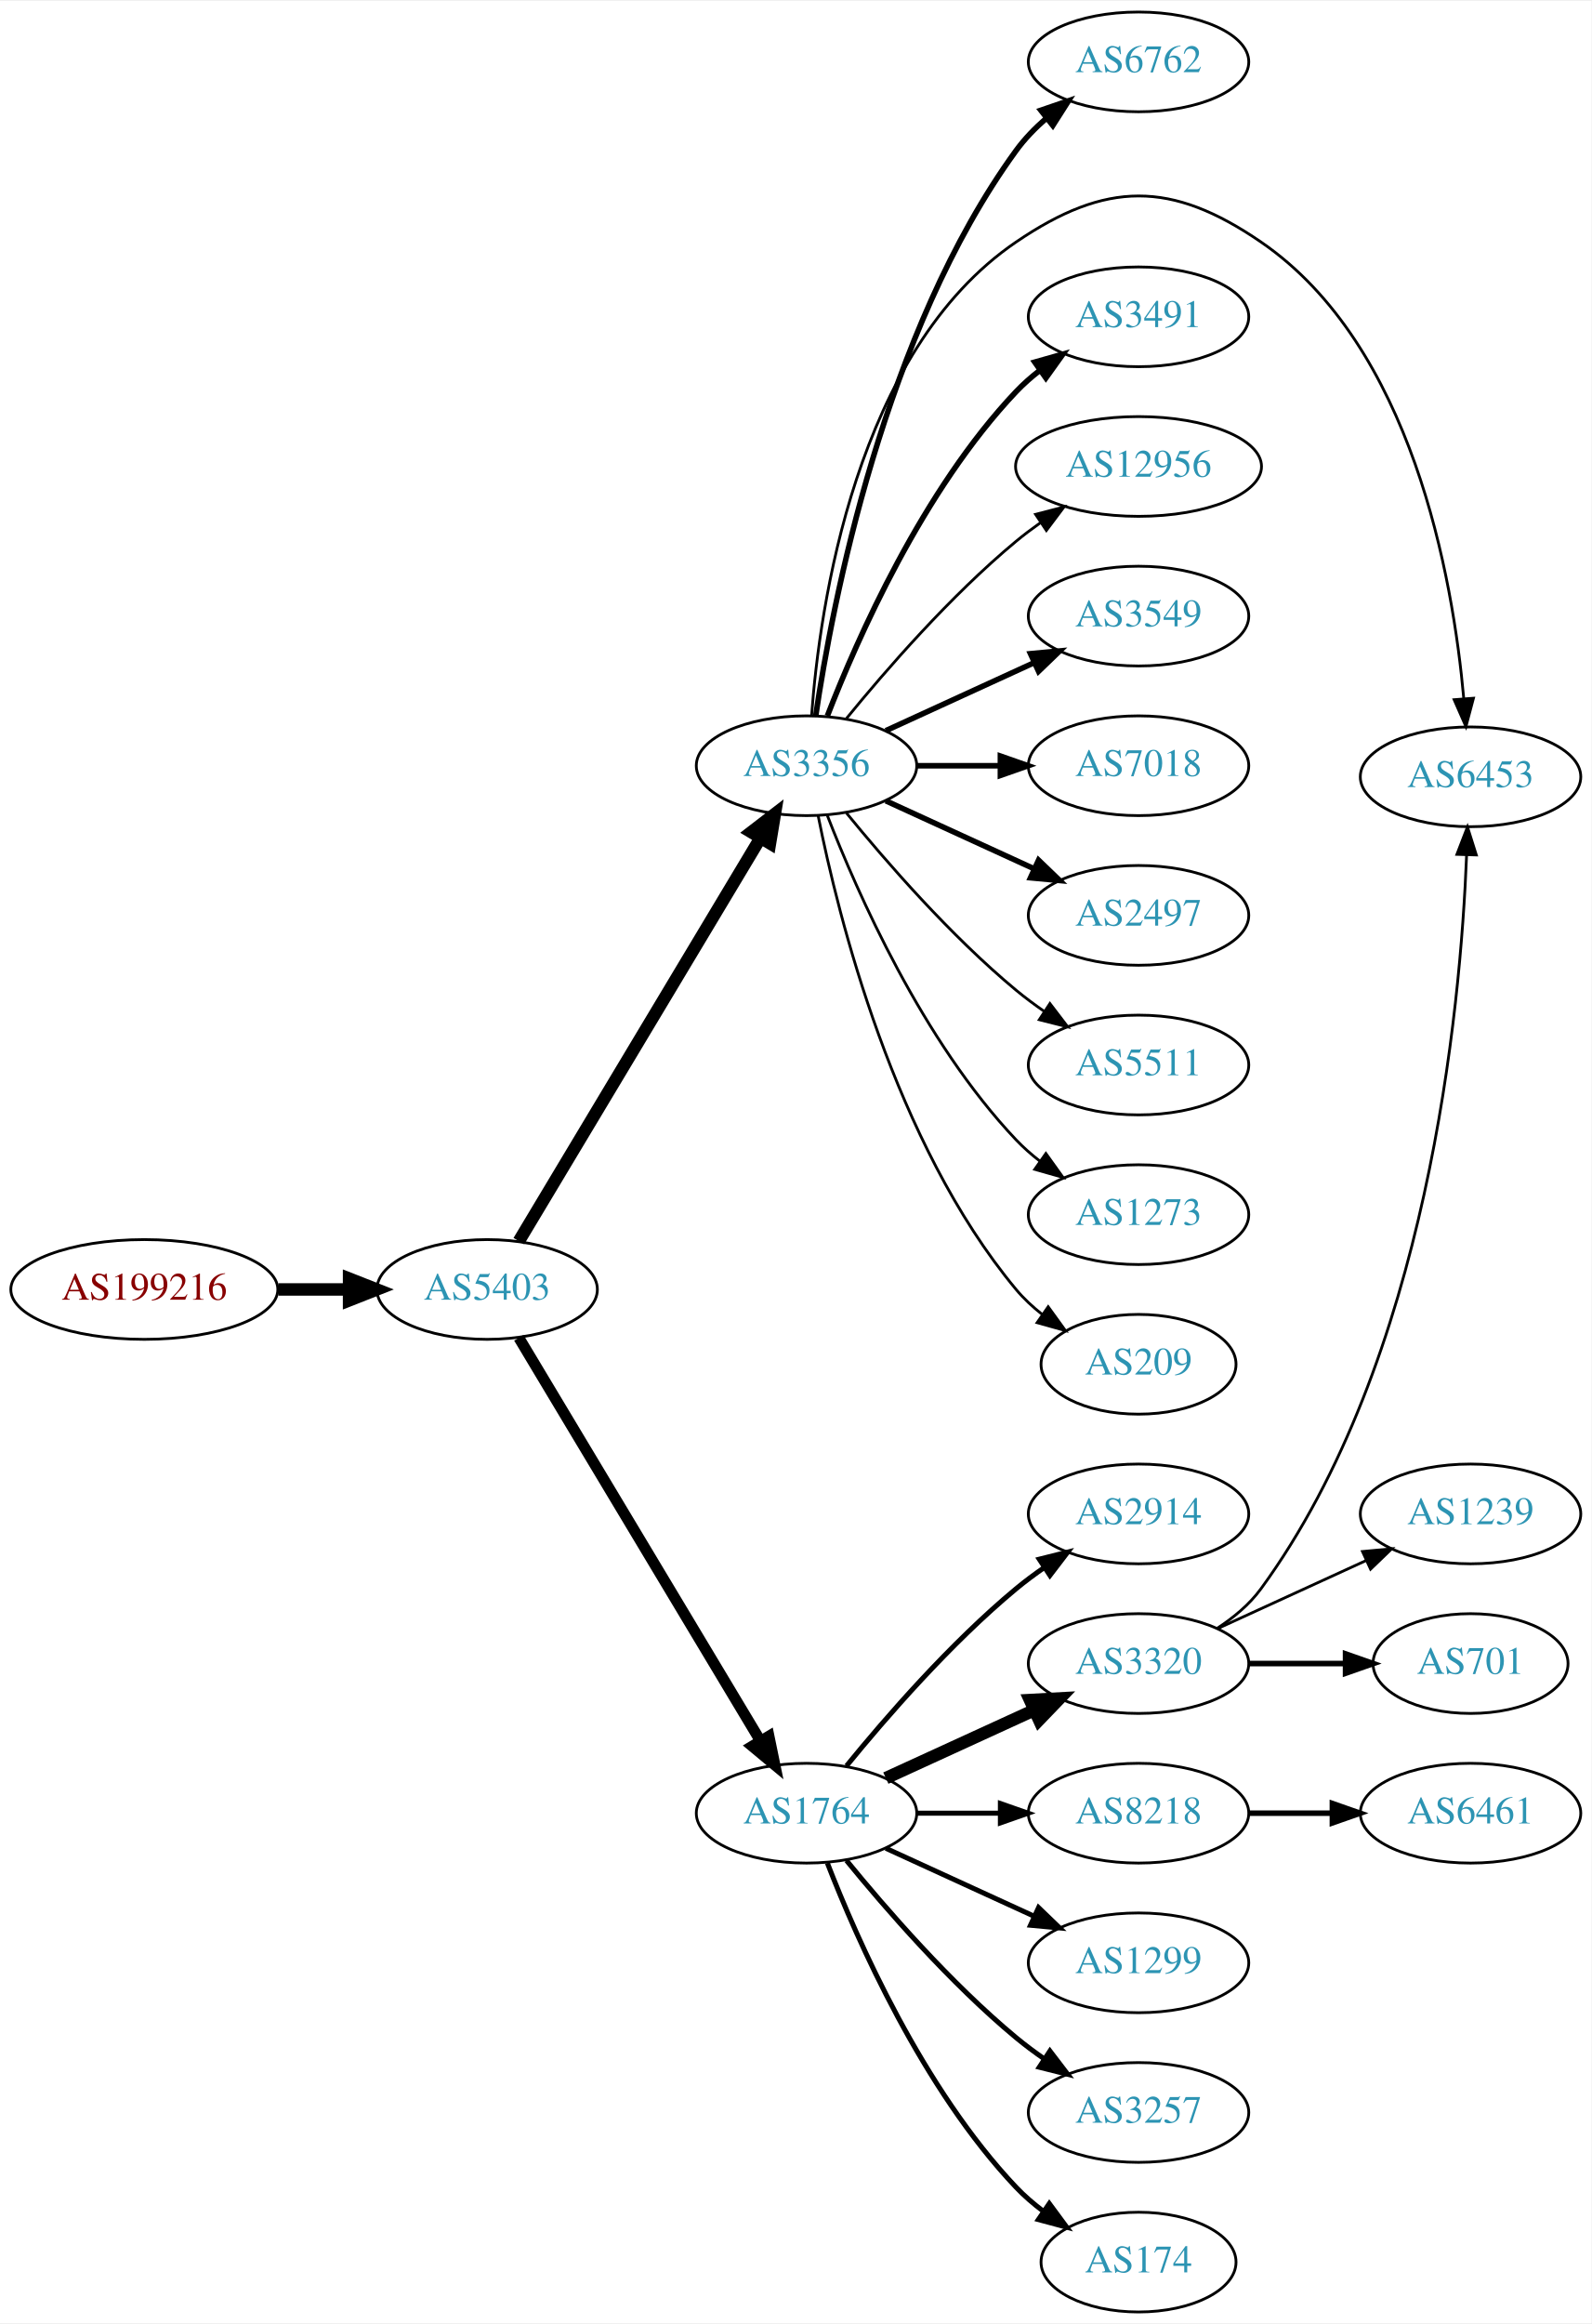
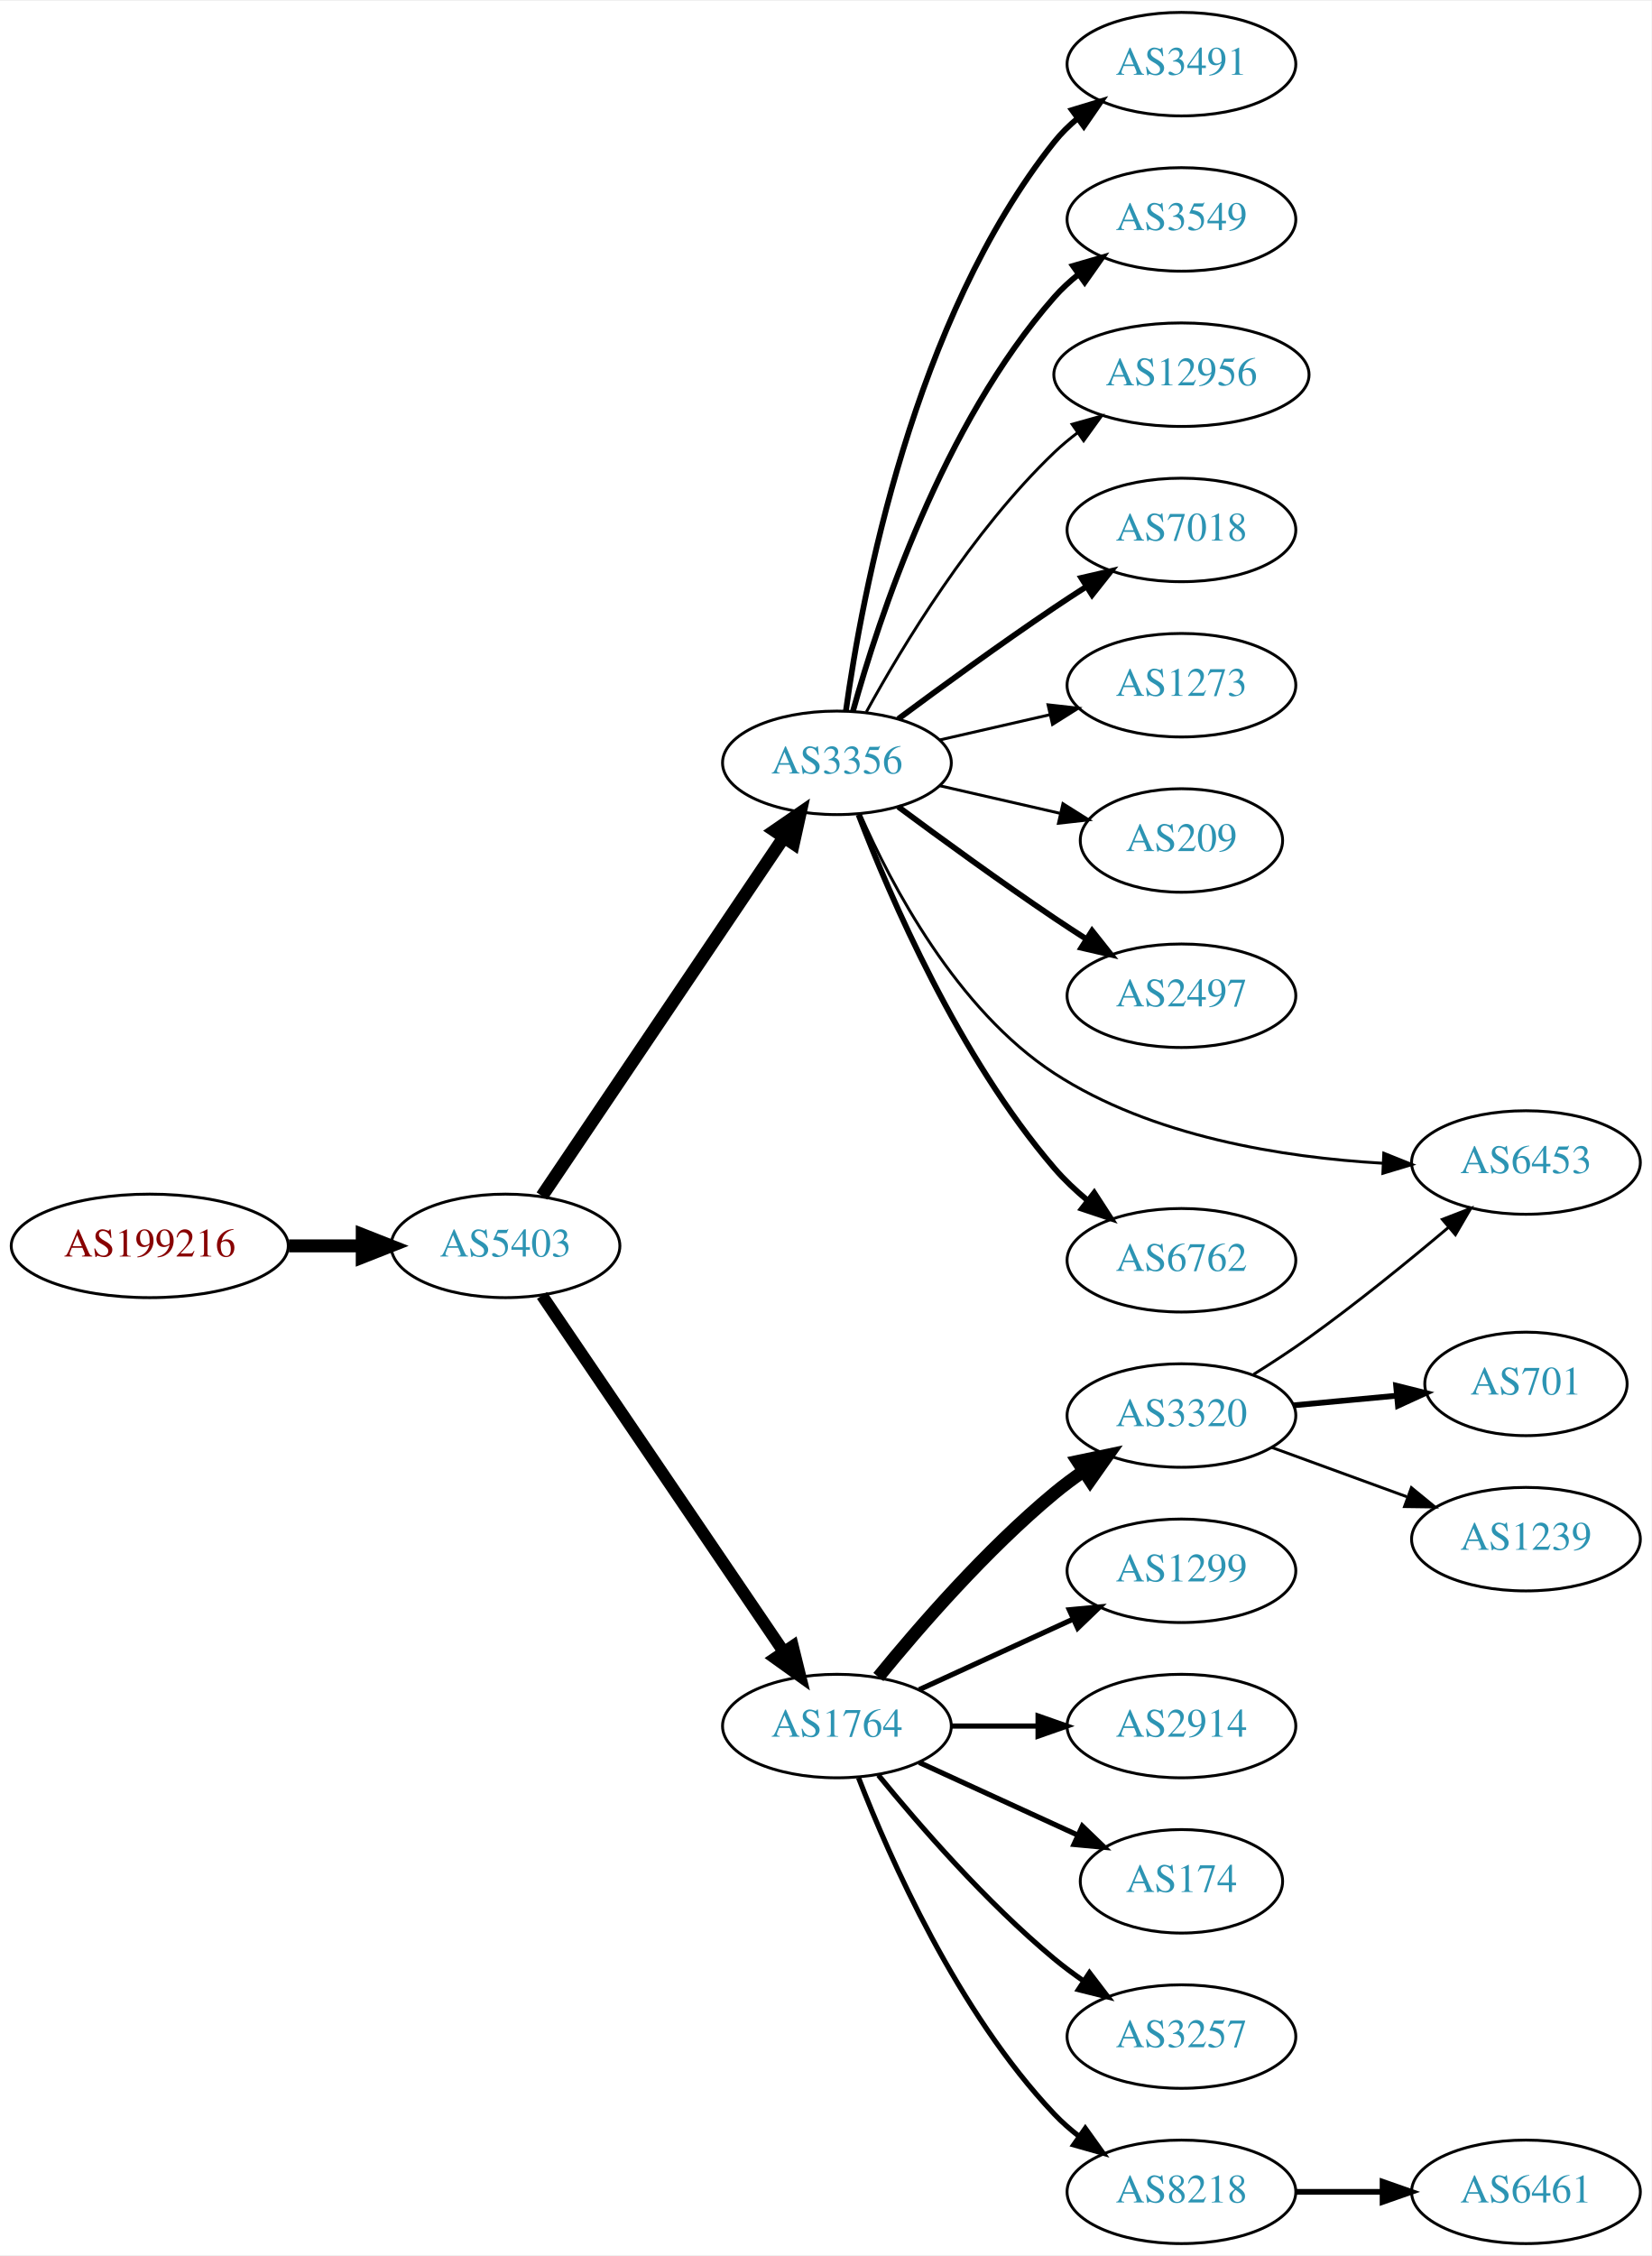
- <svg xmlns="http://www.w3.org/2000/svg" xmlns:xlink="http://www.w3.org/1999/xlink" width="574pt" height="838pt" viewBox="0.00 0.00 574.46 838.00">
-   <g id="graph0" class="graph" transform="scale(1 1) rotate(0) translate(4 834)">
-     <polygon fill="white" stroke="none" points="-4,4 -4,-834 570.463,-834 570.463,4 -4,4" />
+ <svg xmlns="http://www.w3.org/2000/svg" xmlns:xlink="http://www.w3.org/1999/xlink" width="574pt" height="784pt" viewBox="0.00 0.00 574.46 784.00">
+   <g id="graph0" class="graph" transform="scale(1 1) rotate(0) translate(4 780)">
+     <polygon fill="white" stroke="none" points="-4,4 -4,-780 570.463,-780 570.463,4 -4,4" />
    <g id="node1" class="node">
      <g id="a_node1">
        <a xlink:href="/asn/199216" xlink:title="AS199216 ~ Compass-Verlag GmbH [AT]">
-           <ellipse fill="#ffffff" stroke="black" cx="48.096" cy="-369" rx="48.192" ry="18" />
-           <text text-anchor="middle" x="48.096" y="-365.3" font-family="Times,serif" font-size="14.00" fill="#880000">AS199216</text>
+           <ellipse fill="#ffffff" stroke="black" cx="48.096" cy="-347" rx="48.192" ry="18" />
+           <text text-anchor="middle" x="48.096" y="-343.3" font-family="Times,serif" font-size="14.00" fill="#880000">AS199216</text>
        </a>
      </g>
    </g>
    <g id="node2" class="node">
      <g id="a_node2">
        <a xlink:href="/asn/5403" xlink:title="AS5403 ~ AS5403 [AT]">
-           <ellipse fill="#ffffff" stroke="black" cx="171.838" cy="-369" rx="39.794" ry="18" />
-           <text text-anchor="middle" x="171.838" y="-365.3" font-family="Times,serif" font-size="14.00" fill="#2c94b3">AS5403</text>
+           <ellipse fill="#ffffff" stroke="black" cx="171.838" cy="-347" rx="39.794" ry="18" />
+           <text text-anchor="middle" x="171.838" y="-343.3" font-family="Times,serif" font-size="14.00" fill="#2c94b3">AS5403</text>
        </a>
      </g>
    </g>
    <g id="edge1" class="edge">
-       <path fill="none" stroke="black" stroke-width="4.5" d="M96.513,-369C104.867,-369 113.577,-369 121.969,-369" />
-       <polygon fill="black" stroke="black" stroke-width="4.5" points="122.004,-372.938 132.004,-369 122.004,-365.063 122.004,-372.938" />
+       <path fill="none" stroke="black" stroke-width="4.5" d="M96.513,-347C104.867,-347 113.577,-347 121.969,-347" />
+       <polygon fill="black" stroke="black" stroke-width="4.5" points="122.004,-350.938 132.004,-347 122.004,-343.063 122.004,-350.938" />
    </g>
    <g id="node3" class="node">
      <g id="a_node3">
        <a xlink:href="/asn/3356" xlink:title="AS3356 ~ Level 3 Parent, LLC [US]">
-           <ellipse fill="#ffffff" stroke="black" cx="287.131" cy="-558" rx="39.794" ry="18" />
-           <text text-anchor="middle" x="287.131" y="-554.3" font-family="Times,serif" font-size="14.00" fill="#2c94b3">AS3356</text>
+           <ellipse fill="#ffffff" stroke="black" cx="287.131" cy="-515" rx="39.794" ry="18" />
+           <text text-anchor="middle" x="287.131" y="-511.3" font-family="Times,serif" font-size="14.00" fill="#2c94b3">AS3356</text>
        </a>
      </g>
    </g>
    <g id="edge2" class="edge">
-       <path fill="none" stroke="black" stroke-width="4.5" d="M183.293,-386.442C203.274,-419.775 246.98,-492.686 270.465,-531.866" />
-       <polygon fill="black" stroke="black" stroke-width="4.5" points="267.182,-534.048 275.701,-540.6 273.937,-529.999 267.182,-534.048" />
+       <path fill="none" stroke="black" stroke-width="4.5" d="M184.536,-364.346C204.464,-393.898 245.108,-454.168 268.497,-488.852" />
+       <polygon fill="black" stroke="black" stroke-width="4.5" points="265.471,-491.407 274.327,-497.496 272.001,-487.004 265.471,-491.407" />
    </g>
    <g id="node4" class="node">
      <g id="a_node4">
        <a xlink:href="/asn/1764" xlink:title="AS1764 ~ NEXTLAYER-AS [AT]">
          <ellipse fill="#ffffff" stroke="black" cx="287.131" cy="-180" rx="39.794" ry="18" />
          <text text-anchor="middle" x="287.131" y="-176.3" font-family="Times,serif" font-size="14.00" fill="#2c94b3">AS1764</text>
        </a>
      </g>
    </g>
    <g id="edge3" class="edge">
-       <path fill="none" stroke="black" stroke-width="3.971" d="M183.293,-351.558C203.274,-318.225 246.98,-245.314 270.465,-206.134" />
-       <polygon fill="black" stroke="black" stroke-width="3.971" points="273.561,-207.776 275.701,-197.4 267.558,-204.177 273.561,-207.776" />
+       <path fill="none" stroke="black" stroke-width="4.219" d="M184.536,-329.757C204.464,-300.381 245.108,-240.47 268.497,-205.993" />
+       <polygon fill="black" stroke="black" stroke-width="4.219" points="271.768,-207.747 274.327,-197.399 265.658,-203.602 271.768,-207.747" />
    </g>
    <g id="node5" class="node">
      <g id="a_node5">
-         <a xlink:href="/asn/6762" xlink:title="AS6762 ~ TELECOM ITALIA SPARKLE S.p.A. [IT]">
-           <ellipse fill="#ffffff" stroke="black" cx="406.973" cy="-812" rx="39.794" ry="18" />
-           <text text-anchor="middle" x="406.973" y="-808.3" font-family="Times,serif" font-size="14.00" fill="#2c94b3">AS6762</text>
+         <a xlink:href="/asn/2497" xlink:title="AS2497 ~ Internet Initiative Japan Inc. [JP]">
+           <ellipse fill="#ffffff" stroke="black" cx="406.973" cy="-434" rx="39.794" ry="18" />
+           <text text-anchor="middle" x="406.973" y="-430.3" font-family="Times,serif" font-size="14.00" fill="#2c94b3">AS2497</text>
        </a>
      </g>
    </g>
    <g id="edge4" class="edge">
-       <path fill="none" stroke="black" stroke-width="2" d="M290.462,-576.081C296.384,-616.22 315.065,-714.394 362.777,-780 365.855,-784.232 369.656,-788.144 373.716,-791.675" />
-       <polygon fill="black" stroke="black" stroke-width="2" points="371.699,-794.542 381.722,-797.978 376.029,-789.042 371.699,-794.542" />
+       <path fill="none" stroke="black" stroke-width="2" d="M308.461,-499.723C323.324,-488.696 344.068,-473.593 362.777,-461 366.326,-458.611 370.077,-456.161 373.825,-453.758" />
+       <polygon fill="black" stroke="black" stroke-width="2" points="375.893,-456.591 382.474,-448.288 372.151,-450.675 375.893,-456.591" />
    </g>
    <g id="node6" class="node">
      <g id="a_node6">
        <a xlink:href="/asn/6453" xlink:title="AS6453 ~ TATA COMMUNICATIONS (AMERICA) INC [US]">
-           <ellipse fill="#ffffff" stroke="black" cx="526.816" cy="-554" rx="39.794" ry="18" />
-           <text text-anchor="middle" x="526.816" y="-550.3" font-family="Times,serif" font-size="14.00" fill="#2c94b3">AS6453</text>
+           <ellipse fill="#ffffff" stroke="black" cx="526.816" cy="-376" rx="39.794" ry="18" />
+           <text text-anchor="middle" x="526.816" y="-372.3" font-family="Times,serif" font-size="14.00" fill="#2c94b3">AS6453</text>
        </a>
      </g>
    </g>
    <g id="edge5" class="edge">
-       <path fill="none" stroke="black" d="M288.951,-576.064C291.821,-615.211 304.729,-707.514 362.777,-747 395.26,-769.095 418.765,-769.211 451.17,-747 505.784,-709.566 520.451,-625.999 524.382,-582.126" />
-       <polygon fill="black" stroke="black" points="527.873,-582.371 525.152,-572.132 520.894,-581.834 527.873,-582.371" />
+       <path fill="none" stroke="black" d="M295.227,-497.195C305.968,-472.699 328.774,-429.131 362.777,-407 396.698,-384.923 442.481,-377.74 476.896,-375.753" />
+       <polygon fill="black" stroke="black" points="477.352,-379.237 487.186,-375.293 477.039,-372.244 477.352,-379.237" />
    </g>
    <g id="node7" class="node">
      <g id="a_node7">
-         <a xlink:href="/asn/3491" xlink:title="AS3491 ~ PCCW Global, Inc. [US]">
-           <ellipse fill="#ffffff" stroke="black" cx="406.973" cy="-720" rx="39.794" ry="18" />
-           <text text-anchor="middle" x="406.973" y="-716.3" font-family="Times,serif" font-size="14.00" fill="#2c94b3">AS3491</text>
+         <a xlink:href="/asn/6762" xlink:title="AS6762 ~ TELECOM ITALIA SPARKLE S.p.A. [IT]">
+           <ellipse fill="#ffffff" stroke="black" cx="406.973" cy="-342" rx="39.794" ry="18" />
+           <text text-anchor="middle" x="406.973" y="-338.3" font-family="Times,serif" font-size="14.00" fill="#2c94b3">AS6762</text>
        </a>
      </g>
    </g>
    <g id="edge6" class="edge">
-       <path fill="none" stroke="black" stroke-width="2" d="M294.654,-575.994C305.404,-603.728 329.062,-657.429 362.777,-693 365.363,-695.728 368.281,-698.294 371.349,-700.677" />
-       <polygon fill="black" stroke="black" stroke-width="2" points="369.503,-703.658 379.697,-706.543 373.527,-697.93 369.503,-703.658" />
+       <path fill="none" stroke="black" stroke-width="2" d="M294.64,-496.985C305.527,-468.58 329.555,-412.648 362.777,-374 366.188,-370.032 370.177,-366.268 374.326,-362.807" />
+       <polygon fill="black" stroke="black" stroke-width="2" points="376.634,-365.447 382.395,-356.555 372.347,-359.914 376.634,-365.447" />
    </g>
    <g id="node8" class="node">
      <g id="a_node8">
-         <a xlink:href="/asn/12956" xlink:title="AS12956 ~ TELXIUS [ES]">
-           <ellipse fill="#ffffff" stroke="black" cx="406.973" cy="-666" rx="44.393" ry="18" />
-           <text text-anchor="middle" x="406.973" y="-662.3" font-family="Times,serif" font-size="14.00" fill="#2c94b3">AS12956</text>
+         <a xlink:href="/asn/3491" xlink:title="AS3491 ~ PCCW Global, Inc. [US]">
+           <ellipse fill="#ffffff" stroke="black" cx="406.973" cy="-758" rx="39.794" ry="18" />
+           <text text-anchor="middle" x="406.973" y="-754.3" font-family="Times,serif" font-size="14.00" fill="#2c94b3">AS3491</text>
        </a>
      </g>
    </g>
    <g id="edge7" class="edge">
-       <path fill="none" stroke="black" d="M301.55,-575.065C315.665,-592.375 339.079,-619.345 362.777,-639 365.515,-641.271 368.459,-643.494 371.476,-645.63" />
-       <polygon fill="black" stroke="black" points="369.808,-648.725 380.065,-651.379 373.702,-642.908 369.808,-648.725" />
+       <path fill="none" stroke="black" stroke-width="2" d="M290.27,-533.17C295.77,-572.974 313.596,-669.233 362.777,-731 365.119,-733.94 367.873,-736.649 370.839,-739.121" />
+       <polygon fill="black" stroke="black" stroke-width="2" points="368.904,-742.042 379.045,-745.11 373.031,-736.388 368.904,-742.042" />
    </g>
    <g id="node9" class="node">
      <g id="a_node9">
        <a xlink:href="/asn/3549" xlink:title="AS3549 ~ Level 3 Parent, LLC [US]">
-           <ellipse fill="#ffffff" stroke="black" cx="406.973" cy="-612" rx="39.794" ry="18" />
-           <text text-anchor="middle" x="406.973" y="-608.3" font-family="Times,serif" font-size="14.00" fill="#2c94b3">AS3549</text>
+           <ellipse fill="#ffffff" stroke="black" cx="406.973" cy="-704" rx="39.794" ry="18" />
+           <text text-anchor="middle" x="406.973" y="-700.3" font-family="Times,serif" font-size="14.00" fill="#2c94b3">AS3549</text>
        </a>
      </g>
    </g>
    <g id="edge8" class="edge">
-       <path fill="none" stroke="black" stroke-width="2" d="M315.76,-570.661C331.717,-577.973 351.987,-587.261 369.27,-595.181" />
-       <polygon fill="black" stroke="black" stroke-width="2" points="367.969,-598.435 378.518,-599.419 370.885,-592.071 367.969,-598.435" />
+       <path fill="none" stroke="black" stroke-width="2" d="M292.704,-532.946C301.61,-564.995 323.894,-632.842 362.777,-677 365.261,-679.821 368.111,-682.449 371.137,-684.871" />
+       <polygon fill="black" stroke="black" stroke-width="2" points="369.254,-687.828 379.426,-690.791 373.322,-682.131 369.254,-687.828" />
    </g>
    <g id="node10" class="node">
      <g id="a_node10">
-         <a xlink:href="/asn/7018" xlink:title="AS7018 ~ AT&amp;T Services, Inc. [US]">
-           <ellipse fill="#ffffff" stroke="black" cx="406.973" cy="-558" rx="39.794" ry="18" />
-           <text text-anchor="middle" x="406.973" y="-554.3" font-family="Times,serif" font-size="14.00" fill="#2c94b3">AS7018</text>
+         <a xlink:href="/asn/12956" xlink:title="AS12956 ~ TELXIUS [ES]">
+           <ellipse fill="#ffffff" stroke="black" cx="406.973" cy="-650" rx="44.393" ry="18" />
+           <text text-anchor="middle" x="406.973" y="-646.3" font-family="Times,serif" font-size="14.00" fill="#2c94b3">AS12956</text>
        </a>
      </g>
    </g>
    <g id="edge9" class="edge">
-       <path fill="none" stroke="black" stroke-width="2" d="M327.044,-558C336.597,-558 346.947,-558 356.909,-558" />
-       <polygon fill="black" stroke="black" stroke-width="2" points="357.102,-561.5 367.102,-558 357.102,-554.5 357.102,-561.5" />
+       <path fill="none" stroke="black" d="M297.372,-532.713C309.918,-555.561 334.095,-595.611 362.777,-623 365.284,-625.393 368.035,-627.687 370.898,-629.855" />
+       <polygon fill="black" stroke="black" points="368.944,-632.759 379.148,-635.61 372.949,-627.018 368.944,-632.759" />
    </g>
    <g id="node11" class="node">
      <g id="a_node11">
-         <a xlink:href="/asn/2497" xlink:title="AS2497 ~ Internet Initiative Japan Inc. [JP]">
-           <ellipse fill="#ffffff" stroke="black" cx="406.973" cy="-504" rx="39.794" ry="18" />
-           <text text-anchor="middle" x="406.973" y="-500.3" font-family="Times,serif" font-size="14.00" fill="#2c94b3">AS2497</text>
+         <a xlink:href="/asn/7018" xlink:title="AS7018 ~ AT&amp;T Services, Inc. [US]">
+           <ellipse fill="#ffffff" stroke="black" cx="406.973" cy="-596" rx="39.794" ry="18" />
+           <text text-anchor="middle" x="406.973" y="-592.3" font-family="Times,serif" font-size="14.00" fill="#2c94b3">AS7018</text>
        </a>
      </g>
    </g>
    <g id="edge10" class="edge">
-       <path fill="none" stroke="black" stroke-width="2" d="M315.76,-545.339C331.717,-538.027 351.987,-528.739 369.27,-520.819" />
-       <polygon fill="black" stroke="black" stroke-width="2" points="370.885,-523.929 378.518,-516.581 367.969,-517.565 370.885,-523.929" />
+       <path fill="none" stroke="black" stroke-width="2" d="M308.461,-530.277C323.324,-541.304 344.068,-556.407 362.777,-569 366.326,-571.389 370.077,-573.839 373.825,-576.242" />
+       <polygon fill="black" stroke="black" stroke-width="2" points="372.151,-579.325 382.474,-581.712 375.893,-573.409 372.151,-579.325" />
    </g>
    <g id="node12" class="node">
      <g id="a_node12">
-         <a xlink:href="/asn/5511" xlink:title="AS5511 ~ Orange S.A. [FR]">
-           <ellipse fill="#ffffff" stroke="black" cx="406.973" cy="-450" rx="39.794" ry="18" />
-           <text text-anchor="middle" x="406.973" y="-446.3" font-family="Times,serif" font-size="14.00" fill="#2c94b3">AS5511</text>
+         <a xlink:href="/asn/1273" xlink:title="AS1273 ~ Vodafone Group PLC [EU]">
+           <ellipse fill="#ffffff" stroke="black" cx="406.973" cy="-542" rx="39.794" ry="18" />
+           <text text-anchor="middle" x="406.973" y="-538.3" font-family="Times,serif" font-size="14.00" fill="#2c94b3">AS1273</text>
        </a>
      </g>
    </g>
    <g id="edge11" class="edge">
-       <path fill="none" stroke="black" d="M301.55,-540.935C315.665,-523.625 339.079,-496.655 362.777,-477 365.994,-474.332 369.494,-471.73 373.065,-469.259" />
-       <polygon fill="black" stroke="black" points="374.988,-472.183 381.421,-463.764 371.143,-466.334 374.988,-472.183" />
+       <path fill="none" stroke="black" d="M322.85,-522.955C334.85,-525.704 348.471,-528.825 361.164,-531.733" />
+       <polygon fill="black" stroke="black" points="360.566,-535.187 371.095,-534.009 362.129,-528.364 360.566,-535.187" />
    </g>
    <g id="node13" class="node">
      <g id="a_node13">
-         <a xlink:href="/asn/1273" xlink:title="AS1273 ~ Vodafone Group PLC [EU]">
-           <ellipse fill="#ffffff" stroke="black" cx="406.973" cy="-396" rx="39.794" ry="18" />
-           <text text-anchor="middle" x="406.973" y="-392.3" font-family="Times,serif" font-size="14.00" fill="#2c94b3">AS1273</text>
+         <a xlink:href="/asn/209" xlink:title="AS209 ~ CenturyLink Communications, LLC [US]">
+           <ellipse fill="#ffffff" stroke="black" cx="406.973" cy="-488" rx="35.194" ry="18" />
+           <text text-anchor="middle" x="406.973" y="-484.3" font-family="Times,serif" font-size="14.00" fill="#2c94b3">AS209</text>
        </a>
      </g>
    </g>
    <g id="edge12" class="edge">
-       <path fill="none" stroke="black" d="M294.654,-540.006C305.404,-512.272 329.062,-458.571 362.777,-423 365.363,-420.272 368.281,-417.706 371.349,-415.323" />
-       <polygon fill="black" stroke="black" points="373.527,-418.07 379.697,-409.457 369.503,-412.342 373.527,-418.07" />
+       <path fill="none" stroke="black" d="M322.85,-507.045C335.943,-504.045 350.965,-500.604 364.606,-497.478" />
+       <polygon fill="black" stroke="black" points="365.747,-500.807 374.713,-495.162 364.184,-493.984 365.747,-500.807" />
    </g>
    <g id="node14" class="node">
      <g id="a_node14">
-         <a xlink:href="/asn/209" xlink:title="AS209 ~ CenturyLink Communications, LLC [US]">
-           <ellipse fill="#ffffff" stroke="black" cx="406.973" cy="-342" rx="35.194" ry="18" />
-           <text text-anchor="middle" x="406.973" y="-338.3" font-family="Times,serif" font-size="14.00" fill="#2c94b3">AS209</text>
+         <a xlink:href="/asn/174" xlink:title="AS174 ~ Cogent Communications [US]">
+           <ellipse fill="#ffffff" stroke="black" cx="406.973" cy="-126" rx="35.194" ry="18" />
+           <text text-anchor="middle" x="406.973" y="-122.3" font-family="Times,serif" font-size="14.00" fill="#2c94b3">AS174</text>
        </a>
      </g>
    </g>
    <g id="edge13" class="edge">
-       <path fill="none" stroke="black" d="M291.33,-539.927C298.493,-503.859 318.767,-421.875 362.777,-369 365.514,-365.712 368.759,-362.702 372.223,-359.983" />
-       <polygon fill="black" stroke="black" points="374.359,-362.761 380.564,-354.173 370.358,-357.017 374.359,-362.761" />
+       <path fill="none" stroke="black" stroke-width="1.8" d="M315.76,-167.339C332.176,-159.817 353.158,-150.202 370.754,-142.139" />
+       <polygon fill="black" stroke="black" stroke-width="1.8" points="372.499,-145.189 380.132,-137.842 369.583,-138.826 372.499,-145.189" />
    </g>
    <g id="node15" class="node">
      <g id="a_node15">
-         <a xlink:href="/asn/2914" xlink:title="AS2914 ~ NTT America, Inc. [US]">
-           <ellipse fill="#ffffff" stroke="black" cx="406.973" cy="-288" rx="39.794" ry="18" />
-           <text text-anchor="middle" x="406.973" y="-284.3" font-family="Times,serif" font-size="14.00" fill="#2c94b3">AS2914</text>
+         <a xlink:href="/asn/3257" xlink:title="AS3257 ~ GTT [DE]">
+           <ellipse fill="#ffffff" stroke="black" cx="406.973" cy="-72" rx="39.794" ry="18" />
+           <text text-anchor="middle" x="406.973" y="-68.3" font-family="Times,serif" font-size="14.00" fill="#2c94b3">AS3257</text>
        </a>
      </g>
    </g>
    <g id="edge14" class="edge">
-       <path fill="none" stroke="black" stroke-width="1.8" d="M301.55,-197.065C315.665,-214.375 339.079,-241.345 362.777,-261 365.994,-263.668 369.494,-266.27 373.065,-268.741" />
-       <polygon fill="black" stroke="black" stroke-width="1.8" points="371.143,-271.666 381.421,-274.236 374.988,-265.817 371.143,-271.666" />
+       <path fill="none" stroke="black" stroke-width="1.8" d="M301.55,-162.935C315.665,-145.625 339.079,-118.655 362.777,-99 365.994,-96.332 369.494,-93.73 373.065,-91.259" />
+       <polygon fill="black" stroke="black" stroke-width="1.8" points="374.988,-94.183 381.421,-85.764 371.143,-88.334 374.988,-94.183" />
    </g>
    <g id="node16" class="node">
      <g id="a_node16">
-         <a xlink:href="/asn/3320" xlink:title="AS3320 ~ DTAG [DE]">
-           <ellipse fill="#ffffff" stroke="black" cx="406.973" cy="-234" rx="39.794" ry="18" />
-           <text text-anchor="middle" x="406.973" y="-230.3" font-family="Times,serif" font-size="14.00" fill="#2c94b3">AS3320</text>
+         <a xlink:href="/asn/8218" xlink:title="AS8218 ~ legacy Neotelecoms [FR]">
+           <ellipse fill="#ffffff" stroke="black" cx="406.973" cy="-18" rx="39.794" ry="18" />
+           <text text-anchor="middle" x="406.973" y="-14.3" font-family="Times,serif" font-size="14.00" fill="#2c94b3">AS8218</text>
        </a>
      </g>
    </g>
    <g id="edge15" class="edge">
-       <path fill="none" stroke="black" stroke-width="4.5" d="M315.76,-192.661C331.717,-199.973 351.987,-209.261 369.27,-217.181" />
-       <polygon fill="black" stroke="black" stroke-width="4.5" points="367.786,-220.832 378.518,-221.419 371.067,-213.673 367.786,-220.832" />
+       <path fill="none" stroke="black" stroke-width="1.8" d="M294.654,-162.006C305.404,-134.272 329.062,-80.571 362.777,-45 365.363,-42.272 368.281,-39.706 371.349,-37.323" />
+       <polygon fill="black" stroke="black" stroke-width="1.8" points="373.527,-40.069 379.697,-31.457 369.503,-34.342 373.527,-40.069" />
    </g>
    <g id="node17" class="node">
      <g id="a_node17">
-         <a xlink:href="/asn/8218" xlink:title="AS8218 ~ legacy Neotelecoms [FR]">
-           <ellipse fill="#ffffff" stroke="black" cx="406.973" cy="-180" rx="39.794" ry="18" />
-           <text text-anchor="middle" x="406.973" y="-176.3" font-family="Times,serif" font-size="14.00" fill="#2c94b3">AS8218</text>
+         <a xlink:href="/asn/3320" xlink:title="AS3320 ~ DTAG [DE]">
+           <ellipse fill="#ffffff" stroke="black" cx="406.973" cy="-288" rx="39.794" ry="18" />
+           <text text-anchor="middle" x="406.973" y="-284.3" font-family="Times,serif" font-size="14.00" fill="#2c94b3">AS3320</text>
        </a>
      </g>
    </g>
    <g id="edge16" class="edge">
-       <path fill="none" stroke="black" stroke-width="1.8" d="M327.044,-180C336.597,-180 346.947,-180 356.909,-180" />
-       <polygon fill="black" stroke="black" stroke-width="1.8" points="357.102,-183.5 367.102,-180 357.102,-176.5 357.102,-183.5" />
+       <path fill="none" stroke="black" stroke-width="4.5" d="M301.55,-197.065C315.665,-214.375 339.079,-241.345 362.777,-261 365.994,-263.668 369.494,-266.27 373.065,-268.741" />
+       <polygon fill="black" stroke="black" stroke-width="4.5" points="370.902,-272.032 381.421,-274.236 375.229,-265.452 370.902,-272.032" />
    </g>
    <g id="node18" class="node">
      <g id="a_node18">
        <a xlink:href="/asn/1299" xlink:title="AS1299 ~ Telia Carrier [EU]">
-           <ellipse fill="#ffffff" stroke="black" cx="406.973" cy="-126" rx="39.794" ry="18" />
-           <text text-anchor="middle" x="406.973" y="-122.3" font-family="Times,serif" font-size="14.00" fill="#2c94b3">AS1299</text>
+           <ellipse fill="#ffffff" stroke="black" cx="406.973" cy="-234" rx="39.794" ry="18" />
+           <text text-anchor="middle" x="406.973" y="-230.3" font-family="Times,serif" font-size="14.00" fill="#2c94b3">AS1299</text>
        </a>
      </g>
    </g>
    <g id="edge17" class="edge">
-       <path fill="none" stroke="black" stroke-width="1.8" d="M315.76,-167.339C331.717,-160.027 351.987,-150.739 369.27,-142.819" />
-       <polygon fill="black" stroke="black" stroke-width="1.8" points="370.885,-145.929 378.518,-138.581 367.969,-139.565 370.885,-145.929" />
+       <path fill="none" stroke="black" stroke-width="1.8" d="M315.76,-192.661C331.717,-199.973 351.987,-209.261 369.27,-217.181" />
+       <polygon fill="black" stroke="black" stroke-width="1.8" points="367.969,-220.435 378.518,-221.419 370.885,-214.071 367.969,-220.435" />
    </g>
    <g id="node19" class="node">
      <g id="a_node19">
-         <a xlink:href="/asn/3257" xlink:title="AS3257 ~ GTT [DE]">
-           <ellipse fill="#ffffff" stroke="black" cx="406.973" cy="-72" rx="39.794" ry="18" />
-           <text text-anchor="middle" x="406.973" y="-68.3" font-family="Times,serif" font-size="14.00" fill="#2c94b3">AS3257</text>
+         <a xlink:href="/asn/2914" xlink:title="AS2914 ~ NTT America, Inc. [US]">
+           <ellipse fill="#ffffff" stroke="black" cx="406.973" cy="-180" rx="39.794" ry="18" />
+           <text text-anchor="middle" x="406.973" y="-176.3" font-family="Times,serif" font-size="14.00" fill="#2c94b3">AS2914</text>
        </a>
      </g>
    </g>
    <g id="edge18" class="edge">
-       <path fill="none" stroke="black" stroke-width="1.8" d="M301.55,-162.935C315.665,-145.625 339.079,-118.655 362.777,-99 365.994,-96.332 369.494,-93.73 373.065,-91.259" />
-       <polygon fill="black" stroke="black" stroke-width="1.8" points="374.988,-94.183 381.421,-85.764 371.143,-88.334 374.988,-94.183" />
+       <path fill="none" stroke="black" stroke-width="1.8" d="M327.044,-180C336.597,-180 346.947,-180 356.909,-180" />
+       <polygon fill="black" stroke="black" stroke-width="1.8" points="357.102,-183.5 367.102,-180 357.102,-176.5 357.102,-183.5" />
    </g>
    <g id="node20" class="node">
      <g id="a_node20">
-         <a xlink:href="/asn/174" xlink:title="AS174 ~ Cogent Communications [US]">
-           <ellipse fill="#ffffff" stroke="black" cx="406.973" cy="-18" rx="35.194" ry="18" />
-           <text text-anchor="middle" x="406.973" y="-14.3" font-family="Times,serif" font-size="14.00" fill="#2c94b3">AS174</text>
+         <a xlink:href="/asn/6461" xlink:title="AS6461 ~ Zayo Bandwidth [US]">
+           <ellipse fill="#ffffff" stroke="black" cx="526.816" cy="-18" rx="39.794" ry="18" />
+           <text text-anchor="middle" x="526.816" y="-14.3" font-family="Times,serif" font-size="14.00" fill="#2c94b3">AS6461</text>
        </a>
      </g>
    </g>
    <g id="edge19" class="edge">
-       <path fill="none" stroke="black" stroke-width="1.8" d="M294.654,-162.006C305.404,-134.272 329.062,-80.571 362.777,-45 365.72,-41.895 369.094,-38.999 372.629,-36.345" />
-       <polygon fill="black" stroke="black" stroke-width="1.8" points="374.759,-39.129 381.048,-30.603 370.815,-33.346 374.759,-39.129" />
-     </g>
-     <g id="edge23" class="edge">
-       <path fill="none" stroke="black" d="M435.234,-246.636C441.214,-250.507 446.997,-255.287 451.17,-261 511.397,-343.463 523.195,-469.788 525.389,-525.697" />
-       <polygon fill="black" stroke="black" points="521.897,-526.022 525.711,-535.907 528.894,-525.801 521.897,-526.022" />
+       <path fill="none" stroke="black" stroke-width="2" d="M446.886,-18C456.439,-18 466.789,-18 476.752,-18" />
+       <polygon fill="black" stroke="black" stroke-width="2" points="476.944,-21.5 486.944,-18 476.944,-14.5 476.944,-21.5" />
+     </g>
+     <g id="edge22" class="edge">
+       <path fill="none" stroke="black" d="M432.092,-302.326C438.405,-306.278 445.132,-310.672 451.17,-315 467.885,-326.981 485.753,-341.515 499.815,-353.391" />
+       <polygon fill="black" stroke="black" points="497.735,-356.217 507.617,-360.036 502.274,-350.887 497.735,-356.217" />
+     </g>
+     <g id="node21" class="node">
+       <g id="a_node21">
+         <a xlink:href="/asn/701" xlink:title="AS701 ~ UUNET [US]">
+           <ellipse fill="#ffffff" stroke="black" cx="526.816" cy="-299" rx="35.194" ry="18" />
+           <text text-anchor="middle" x="526.816" y="-295.3" font-family="Times,serif" font-size="14.00" fill="#2c94b3">AS701</text>
+         </a>
+       </g>
+     </g>
+     <g id="edge20" class="edge">
+       <path fill="none" stroke="black" stroke-width="2" d="M445.908,-291.541C457.357,-292.61 470.022,-293.792 481.83,-294.894" />
+       <polygon fill="black" stroke="black" stroke-width="2" points="481.652,-298.393 491.934,-295.837 482.302,-291.423 481.652,-298.393" />
    </g>
    <g id="node22" class="node">
      <g id="a_node22">
        <a xlink:href="/asn/1239" xlink:title="AS1239 ~ Sprint [US]">
-           <ellipse fill="#ffffff" stroke="black" cx="526.816" cy="-288" rx="39.794" ry="18" />
-           <text text-anchor="middle" x="526.816" y="-284.3" font-family="Times,serif" font-size="14.00" fill="#2c94b3">AS1239</text>
+           <ellipse fill="#ffffff" stroke="black" cx="526.816" cy="-245" rx="39.794" ry="18" />
+           <text text-anchor="middle" x="526.816" y="-241.3" font-family="Times,serif" font-size="14.00" fill="#2c94b3">AS1239</text>
        </a>
      </g>
    </g>
    <g id="edge21" class="edge">
-       <path fill="none" stroke="black" d="M435.602,-246.661C451.559,-253.973 471.83,-263.261 489.113,-271.181" />
-       <polygon fill="black" stroke="black" points="487.811,-274.435 498.36,-275.419 490.727,-268.071 487.811,-274.435" />
-     </g>
-     <g id="node23" class="node">
-       <g id="a_node23">
-         <a xlink:href="/asn/701" xlink:title="AS701 ~ UUNET [US]">
-           <ellipse fill="#ffffff" stroke="black" cx="526.816" cy="-234" rx="35.194" ry="18" />
-           <text text-anchor="middle" x="526.816" y="-230.3" font-family="Times,serif" font-size="14.00" fill="#2c94b3">AS701</text>
-         </a>
-       </g>
-     </g>
-     <g id="edge22" class="edge">
-       <path fill="none" stroke="black" stroke-width="2" d="M446.886,-234C457.973,-234 470.132,-234 481.515,-234" />
-       <polygon fill="black" stroke="black" stroke-width="2" points="481.697,-237.5 491.696,-234 481.696,-230.5 481.697,-237.5" />
-     </g>
-     <g id="node21" class="node">
-       <g id="a_node21">
-         <a xlink:href="/asn/6461" xlink:title="AS6461 ~ Zayo Bandwidth [US]">
-           <ellipse fill="#ffffff" stroke="black" cx="526.816" cy="-180" rx="39.794" ry="18" />
-           <text text-anchor="middle" x="526.816" y="-176.3" font-family="Times,serif" font-size="14.00" fill="#2c94b3">AS6461</text>
-         </a>
-       </g>
-     </g>
-     <g id="edge20" class="edge">
-       <path fill="none" stroke="black" stroke-width="2" d="M446.886,-180C456.439,-180 466.789,-180 476.752,-180" />
-       <polygon fill="black" stroke="black" stroke-width="2" points="476.944,-183.5 486.944,-180 476.944,-176.5 476.944,-183.5" />
+       <path fill="none" stroke="black" d="M438.321,-276.926C452.642,-271.701 469.934,-265.391 485.351,-259.765" />
+       <polygon fill="black" stroke="black" points="486.968,-262.901 495.162,-256.185 484.568,-256.325 486.968,-262.901" />
    </g>
  </g>
</svg>
